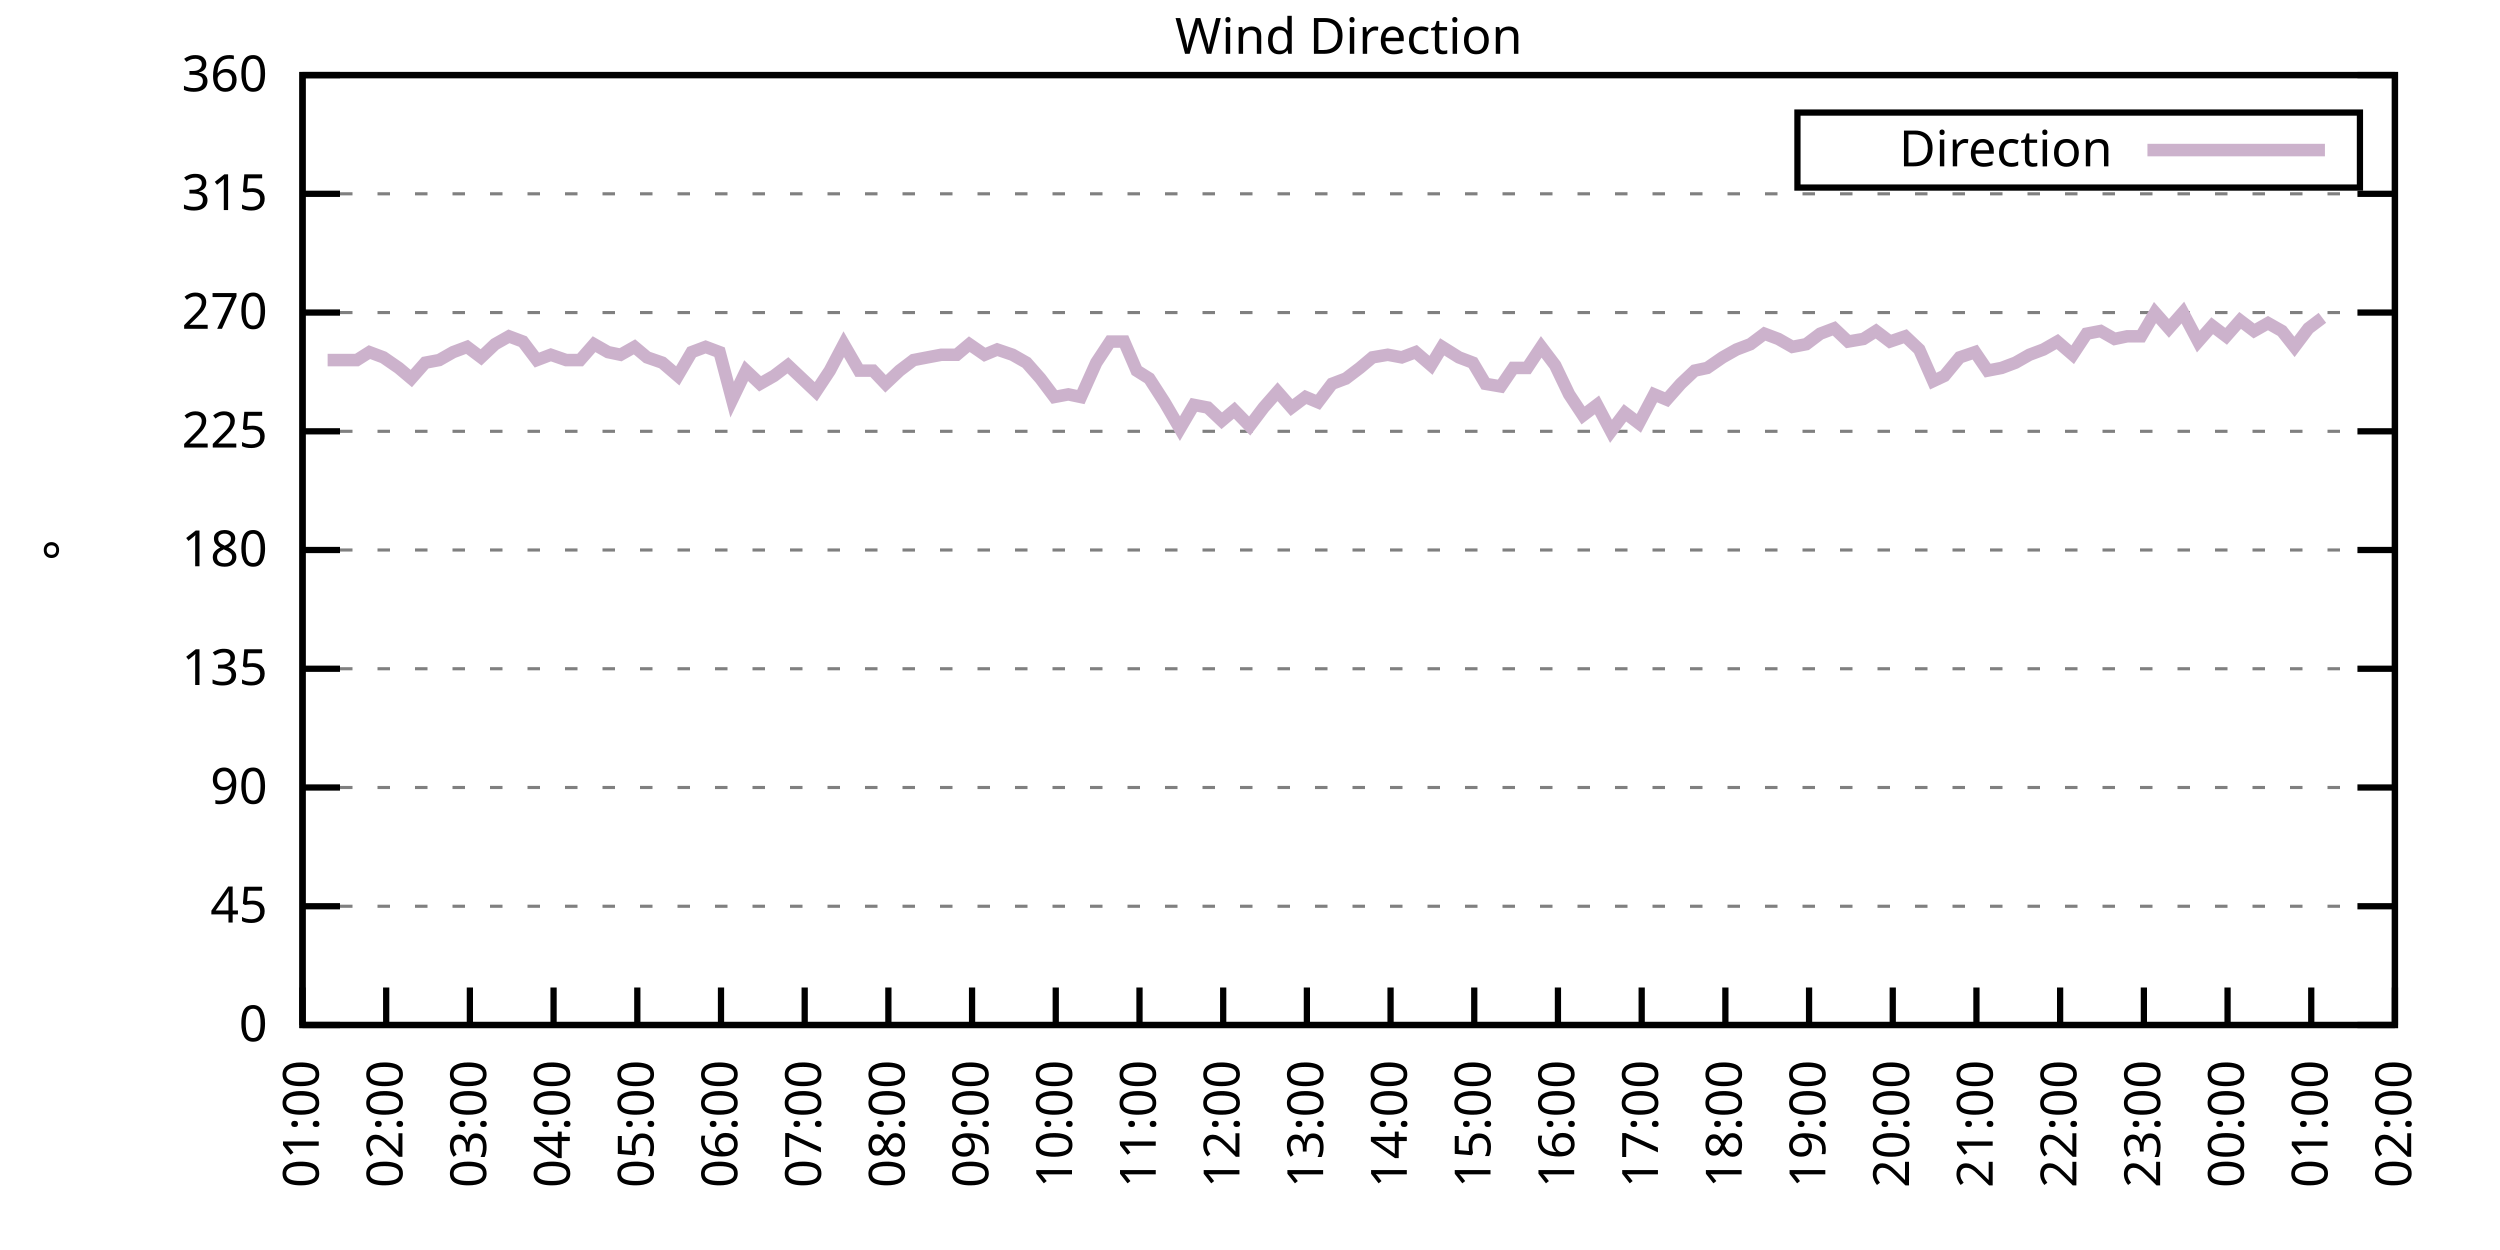
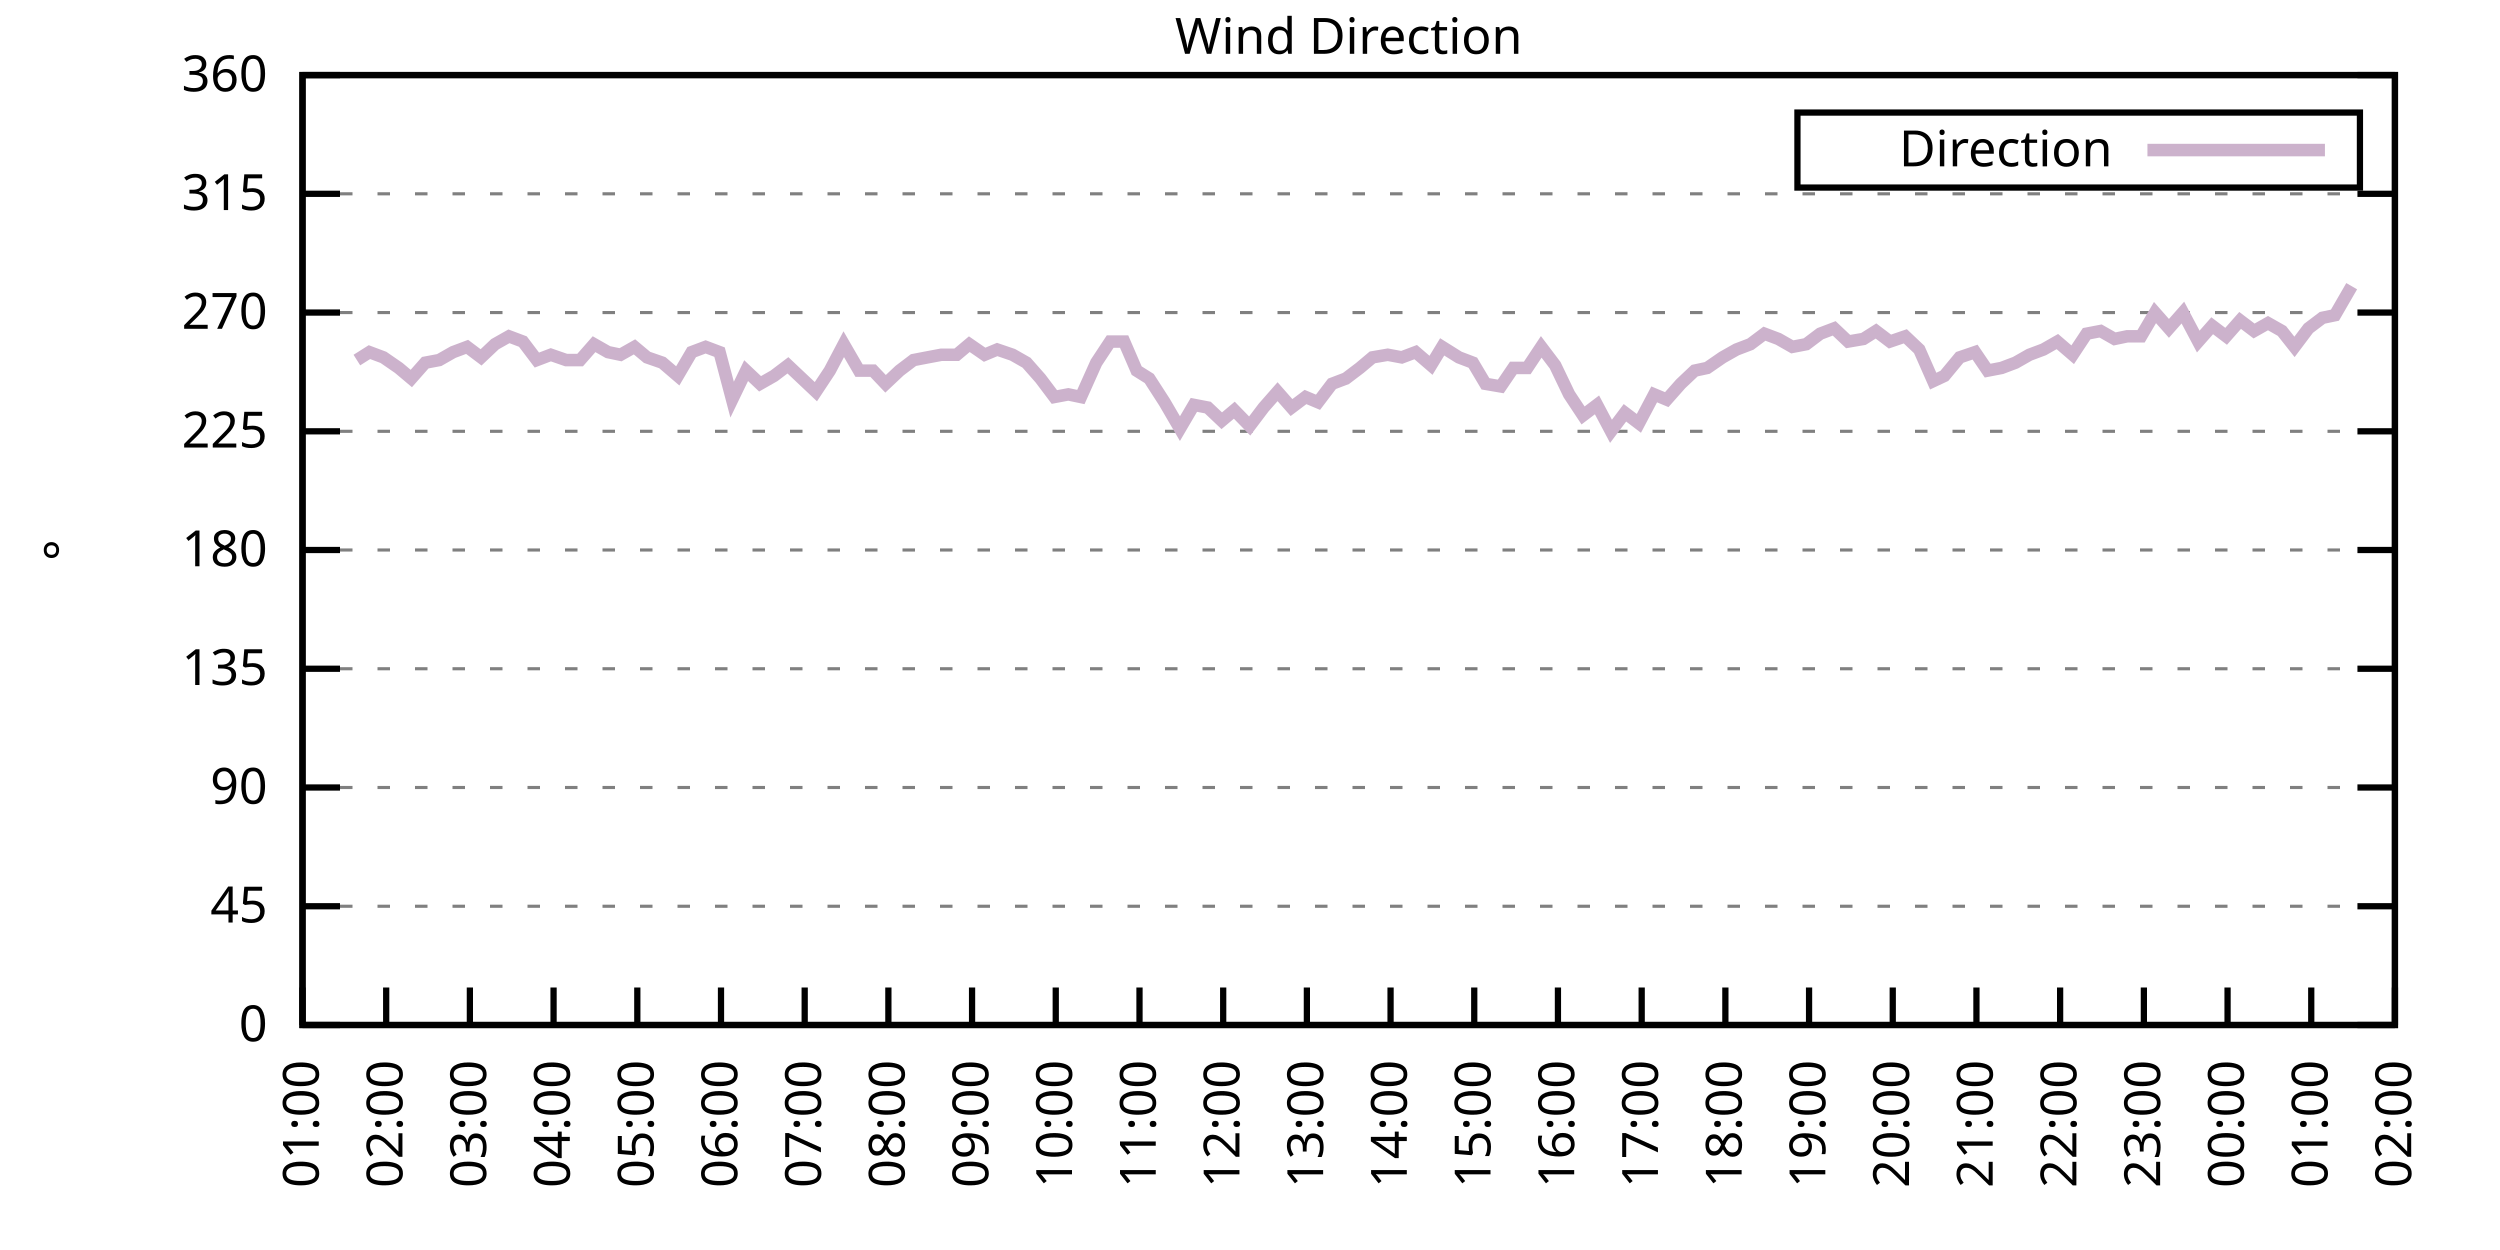
<svg xmlns="http://www.w3.org/2000/svg" xmlns:xlink="http://www.w3.org/1999/xlink" width="400" height="200" viewBox="0 0 400 200">
  <g id="gnuplot_canvas">
    <rect x="0" y="0" width="400" height="200" fill="none" />
    <defs>
      <circle id="gpDot" r="0.5" stroke-width="0.5" stroke="currentColor" />
      <path id="gpPt0" stroke-width="0.333" stroke="currentColor" d="M-1,0 h2 M0,-1 v2" />
      <path id="gpPt1" stroke-width="0.333" stroke="currentColor" d="M-1,-1 L1,1 M1,-1 L-1,1" />
      <path id="gpPt2" stroke-width="0.333" stroke="currentColor" d="M-1,0 L1,0 M0,-1 L0,1 M-1,-1 L1,1 M-1,1 L1,-1" />
      <rect id="gpPt3" stroke-width="0.333" stroke="currentColor" x="-1" y="-1" width="2" height="2" />
      <rect id="gpPt4" stroke-width="0.333" stroke="currentColor" fill="currentColor" x="-1" y="-1" width="2" height="2" />
      <circle id="gpPt5" stroke-width="0.333" stroke="currentColor" cx="0" cy="0" r="1" />
      <use xlink:href="#gpPt5" id="gpPt6" fill="currentColor" stroke="none" />
      <path id="gpPt7" stroke-width="0.333" stroke="currentColor" d="M0,-1.33 L-1.33,0.67 L1.33,0.67 z" />
      <use xlink:href="#gpPt7" id="gpPt8" fill="currentColor" stroke="none" />
      <use xlink:href="#gpPt7" id="gpPt9" stroke="currentColor" transform="rotate(180)" />
      <use xlink:href="#gpPt9" id="gpPt10" fill="currentColor" stroke="none" />
      <use xlink:href="#gpPt3" id="gpPt11" stroke="currentColor" transform="rotate(45)" />
      <use xlink:href="#gpPt11" id="gpPt12" fill="currentColor" stroke="none" />
      <path id="gpPt13" stroke-width="0.333" stroke="currentColor" d="M0,1.330 L1.265,0.411 L0.782,-1.067 L-0.782,-1.076 L-1.265,0.411 z" />
      <use xlink:href="#gpPt13" id="gpPt14" fill="currentColor" stroke="none" />
      <filter id="textbox" filterUnits="objectBoundingBox" x="0" y="0" height="1" width="1">
        <feFlood flood-color="white" flood-opacity="1" result="bgnd" />
        <feComposite in="SourceGraphic" in2="bgnd" operator="atop" />
      </filter>
      <filter id="greybox" filterUnits="objectBoundingBox" x="0" y="0" height="1" width="1">
        <feFlood flood-color="lightgrey" flood-opacity="1" result="grey" />
        <feComposite in="SourceGraphic" in2="grey" operator="atop" />
      </filter>
    </defs>
    <g fill="none" color="white" stroke="currentColor" stroke-width="1.00" stroke-linecap="butt" stroke-linejoin="miter">
</g>
    <g fill="none" color="black" stroke="currentColor" stroke-width="1.00" stroke-linecap="butt" stroke-linejoin="miter">
      <g stroke="none" shape-rendering="crispEdges">
        <polygon fill="rgb(255, 255, 255)" points="48.40,164.00 383.18,164.00 383.18,12.02 48.40,12.02 " />
      </g>
    </g>
    <g fill="none" color="black" stroke="currentColor" stroke-width="1.00" stroke-linecap="butt" stroke-linejoin="miter">
</g>
    <g fill="none" color="black" stroke="black" stroke-width="0.50" stroke-linecap="butt" stroke-linejoin="miter">
</g>
    <g fill="none" color="gray" stroke="currentColor" stroke-width="0.50" stroke-linecap="butt" stroke-linejoin="miter">
      <path stroke="gray" stroke-dasharray="2,4" class="gridline" d="M48.40,164.00 L383.19,164.00  " />
    </g>
    <g fill="none" color="gray" stroke="gray" stroke-width="1.00" stroke-linecap="butt" stroke-linejoin="miter">
</g>
    <g fill="none" color="black" stroke="currentColor" stroke-width="1.00" stroke-linecap="butt" stroke-linejoin="miter">
      <path stroke="black" d="M48.40,164.00 L54.40,164.00 M383.19,164.00 L377.19,164.00  " />
      <g transform="translate(42.80,166.60)" stroke="none" fill="black" font-family="Sans" font-size="8.00" text-anchor="end">
        <text>
          <tspan font-family="Sans"> 0</tspan>
        </text>
      </g>
    </g>
    <g fill="none" color="black" stroke="currentColor" stroke-width="1.00" stroke-linecap="butt" stroke-linejoin="miter">
</g>
    <g fill="none" color="black" stroke="black" stroke-width="0.50" stroke-linecap="butt" stroke-linejoin="miter">
</g>
    <g fill="none" color="gray" stroke="currentColor" stroke-width="0.50" stroke-linecap="butt" stroke-linejoin="miter">
      <path stroke="gray" stroke-dasharray="2,4" class="gridline" d="M48.40,145.00 L383.19,145.00  " />
    </g>
    <g fill="none" color="gray" stroke="gray" stroke-width="1.00" stroke-linecap="butt" stroke-linejoin="miter">
</g>
    <g fill="none" color="black" stroke="currentColor" stroke-width="1.00" stroke-linecap="butt" stroke-linejoin="miter">
      <path stroke="black" d="M48.40,145.00 L54.40,145.00 M383.19,145.00 L377.19,145.00  " />
      <g transform="translate(42.80,147.60)" stroke="none" fill="black" font-family="Sans" font-size="8.00" text-anchor="end">
        <text>
          <tspan font-family="Sans"> 45</tspan>
        </text>
      </g>
    </g>
    <g fill="none" color="black" stroke="currentColor" stroke-width="1.00" stroke-linecap="butt" stroke-linejoin="miter">
</g>
    <g fill="none" color="black" stroke="black" stroke-width="0.50" stroke-linecap="butt" stroke-linejoin="miter">
</g>
    <g fill="none" color="gray" stroke="currentColor" stroke-width="0.50" stroke-linecap="butt" stroke-linejoin="miter">
      <path stroke="gray" stroke-dasharray="2,4" class="gridline" d="M48.40,126.00 L383.19,126.00  " />
    </g>
    <g fill="none" color="gray" stroke="gray" stroke-width="1.00" stroke-linecap="butt" stroke-linejoin="miter">
</g>
    <g fill="none" color="black" stroke="currentColor" stroke-width="1.00" stroke-linecap="butt" stroke-linejoin="miter">
      <path stroke="black" d="M48.40,126.00 L54.40,126.00 M383.19,126.00 L377.19,126.00  " />
      <g transform="translate(42.80,128.60)" stroke="none" fill="black" font-family="Sans" font-size="8.00" text-anchor="end">
        <text>
          <tspan font-family="Sans"> 90</tspan>
        </text>
      </g>
    </g>
    <g fill="none" color="black" stroke="currentColor" stroke-width="1.00" stroke-linecap="butt" stroke-linejoin="miter">
</g>
    <g fill="none" color="black" stroke="black" stroke-width="0.50" stroke-linecap="butt" stroke-linejoin="miter">
</g>
    <g fill="none" color="gray" stroke="currentColor" stroke-width="0.50" stroke-linecap="butt" stroke-linejoin="miter">
      <path stroke="gray" stroke-dasharray="2,4" class="gridline" d="M48.40,107.00 L383.19,107.00  " />
    </g>
    <g fill="none" color="gray" stroke="gray" stroke-width="1.00" stroke-linecap="butt" stroke-linejoin="miter">
</g>
    <g fill="none" color="black" stroke="currentColor" stroke-width="1.00" stroke-linecap="butt" stroke-linejoin="miter">
      <path stroke="black" d="M48.40,107.00 L54.40,107.00 M383.19,107.00 L377.19,107.00  " />
      <g transform="translate(42.80,109.60)" stroke="none" fill="black" font-family="Sans" font-size="8.00" text-anchor="end">
        <text>
          <tspan font-family="Sans"> 135</tspan>
        </text>
      </g>
    </g>
    <g fill="none" color="black" stroke="currentColor" stroke-width="1.00" stroke-linecap="butt" stroke-linejoin="miter">
</g>
    <g fill="none" color="black" stroke="black" stroke-width="0.50" stroke-linecap="butt" stroke-linejoin="miter">
</g>
    <g fill="none" color="gray" stroke="currentColor" stroke-width="0.50" stroke-linecap="butt" stroke-linejoin="miter">
      <path stroke="gray" stroke-dasharray="2,4" class="gridline" d="M48.40,88.00 L383.19,88.00  " />
    </g>
    <g fill="none" color="gray" stroke="gray" stroke-width="1.00" stroke-linecap="butt" stroke-linejoin="miter">
</g>
    <g fill="none" color="black" stroke="currentColor" stroke-width="1.00" stroke-linecap="butt" stroke-linejoin="miter">
      <path stroke="black" d="M48.40,88.00 L54.40,88.00 M383.19,88.00 L377.19,88.00  " />
      <g transform="translate(42.80,90.60)" stroke="none" fill="black" font-family="Sans" font-size="8.00" text-anchor="end">
        <text>
          <tspan font-family="Sans"> 180</tspan>
        </text>
      </g>
    </g>
    <g fill="none" color="black" stroke="currentColor" stroke-width="1.00" stroke-linecap="butt" stroke-linejoin="miter">
</g>
    <g fill="none" color="black" stroke="black" stroke-width="0.50" stroke-linecap="butt" stroke-linejoin="miter">
</g>
    <g fill="none" color="gray" stroke="currentColor" stroke-width="0.50" stroke-linecap="butt" stroke-linejoin="miter">
      <path stroke="gray" stroke-dasharray="2,4" class="gridline" d="M48.40,69.01 L383.19,69.01  " />
    </g>
    <g fill="none" color="gray" stroke="gray" stroke-width="1.00" stroke-linecap="butt" stroke-linejoin="miter">
</g>
    <g fill="none" color="black" stroke="currentColor" stroke-width="1.00" stroke-linecap="butt" stroke-linejoin="miter">
      <path stroke="black" d="M48.40,69.01 L54.40,69.01 M383.19,69.01 L377.19,69.01  " />
      <g transform="translate(42.80,71.61)" stroke="none" fill="black" font-family="Sans" font-size="8.00" text-anchor="end">
        <text>
          <tspan font-family="Sans"> 225</tspan>
        </text>
      </g>
    </g>
    <g fill="none" color="black" stroke="currentColor" stroke-width="1.00" stroke-linecap="butt" stroke-linejoin="miter">
</g>
    <g fill="none" color="black" stroke="black" stroke-width="0.50" stroke-linecap="butt" stroke-linejoin="miter">
</g>
    <g fill="none" color="gray" stroke="currentColor" stroke-width="0.50" stroke-linecap="butt" stroke-linejoin="miter">
      <path stroke="gray" stroke-dasharray="2,4" class="gridline" d="M48.40,50.01 L383.19,50.01  " />
    </g>
    <g fill="none" color="gray" stroke="gray" stroke-width="1.00" stroke-linecap="butt" stroke-linejoin="miter">
</g>
    <g fill="none" color="black" stroke="currentColor" stroke-width="1.00" stroke-linecap="butt" stroke-linejoin="miter">
      <path stroke="black" d="M48.40,50.01 L54.40,50.01 M383.19,50.01 L377.19,50.01  " />
      <g transform="translate(42.80,52.61)" stroke="none" fill="black" font-family="Sans" font-size="8.00" text-anchor="end">
        <text>
          <tspan font-family="Sans"> 270</tspan>
        </text>
      </g>
    </g>
    <g fill="none" color="black" stroke="currentColor" stroke-width="1.00" stroke-linecap="butt" stroke-linejoin="miter">
</g>
    <g fill="none" color="black" stroke="black" stroke-width="0.50" stroke-linecap="butt" stroke-linejoin="miter">
</g>
    <g fill="none" color="gray" stroke="currentColor" stroke-width="0.50" stroke-linecap="butt" stroke-linejoin="miter">
      <path stroke="gray" stroke-dasharray="2,4" class="gridline" d="M48.40,31.01 L383.19,31.01  " />
    </g>
    <g fill="none" color="gray" stroke="gray" stroke-width="1.00" stroke-linecap="butt" stroke-linejoin="miter">
</g>
    <g fill="none" color="black" stroke="currentColor" stroke-width="1.00" stroke-linecap="butt" stroke-linejoin="miter">
      <path stroke="black" d="M48.40,31.01 L54.40,31.01 M383.19,31.01 L377.19,31.01  " />
      <g transform="translate(42.80,33.61)" stroke="none" fill="black" font-family="Sans" font-size="8.00" text-anchor="end">
        <text>
          <tspan font-family="Sans"> 315</tspan>
        </text>
      </g>
    </g>
    <g fill="none" color="black" stroke="currentColor" stroke-width="1.00" stroke-linecap="butt" stroke-linejoin="miter">
</g>
    <g fill="none" color="black" stroke="black" stroke-width="0.50" stroke-linecap="butt" stroke-linejoin="miter">
</g>
    <g fill="none" color="gray" stroke="currentColor" stroke-width="0.50" stroke-linecap="butt" stroke-linejoin="miter">
      <path stroke="gray" stroke-dasharray="2,4" class="gridline" d="M48.40,12.01 L383.19,12.01  " />
    </g>
    <g fill="none" color="gray" stroke="gray" stroke-width="1.00" stroke-linecap="butt" stroke-linejoin="miter">
</g>
    <g fill="none" color="black" stroke="currentColor" stroke-width="1.00" stroke-linecap="butt" stroke-linejoin="miter">
      <path stroke="black" d="M48.40,12.01 L54.40,12.01 M383.19,12.01 L377.19,12.01  " />
      <g transform="translate(42.80,14.61)" stroke="none" fill="black" font-family="Sans" font-size="8.00" text-anchor="end">
        <text>
          <tspan font-family="Sans"> 360</tspan>
        </text>
      </g>
    </g>
    <g fill="none" color="black" stroke="currentColor" stroke-width="1.00" stroke-linecap="butt" stroke-linejoin="miter">
      <path stroke="black" d="M48.40,164.00 L48.40,158.00  " />
      <g transform="translate(51.00,169.60) rotate(270.00)" stroke="none" fill="black" font-family="Sans" font-size="8.00" text-anchor="end">
        <text>
          <tspan font-family="Sans">01:00</tspan>
        </text>
      </g>
    </g>
    <g fill="none" color="black" stroke="currentColor" stroke-width="1.00" stroke-linecap="butt" stroke-linejoin="miter">
      <path stroke="black" d="M61.79,164.00 L61.79,158.00  " />
      <g transform="translate(64.39,169.60) rotate(270.00)" stroke="none" fill="black" font-family="Sans" font-size="8.00" text-anchor="end">
        <text>
          <tspan font-family="Sans">02:00</tspan>
        </text>
      </g>
    </g>
    <g fill="none" color="black" stroke="currentColor" stroke-width="1.00" stroke-linecap="butt" stroke-linejoin="miter">
      <path stroke="black" d="M75.18,164.00 L75.18,158.00  " />
      <g transform="translate(77.78,169.60) rotate(270.00)" stroke="none" fill="black" font-family="Sans" font-size="8.00" text-anchor="end">
        <text>
          <tspan font-family="Sans">03:00</tspan>
        </text>
      </g>
    </g>
    <g fill="none" color="black" stroke="currentColor" stroke-width="1.00" stroke-linecap="butt" stroke-linejoin="miter">
      <path stroke="black" d="M88.57,164.00 L88.57,158.00  " />
      <g transform="translate(91.17,169.60) rotate(270.00)" stroke="none" fill="black" font-family="Sans" font-size="8.00" text-anchor="end">
        <text>
          <tspan font-family="Sans">04:00</tspan>
        </text>
      </g>
    </g>
    <g fill="none" color="black" stroke="currentColor" stroke-width="1.00" stroke-linecap="butt" stroke-linejoin="miter">
      <path stroke="black" d="M101.97,164.00 L101.97,158.00  " />
      <g transform="translate(104.57,169.60) rotate(270.00)" stroke="none" fill="black" font-family="Sans" font-size="8.00" text-anchor="end">
        <text>
          <tspan font-family="Sans">05:00</tspan>
        </text>
      </g>
    </g>
    <g fill="none" color="black" stroke="currentColor" stroke-width="1.00" stroke-linecap="butt" stroke-linejoin="miter">
      <path stroke="black" d="M115.36,164.00 L115.36,158.00  " />
      <g transform="translate(117.96,169.60) rotate(270.00)" stroke="none" fill="black" font-family="Sans" font-size="8.00" text-anchor="end">
        <text>
          <tspan font-family="Sans">06:00</tspan>
        </text>
      </g>
    </g>
    <g fill="none" color="black" stroke="currentColor" stroke-width="1.00" stroke-linecap="butt" stroke-linejoin="miter">
      <path stroke="black" d="M128.75,164.00 L128.75,158.00  " />
      <g transform="translate(131.35,169.60) rotate(270.00)" stroke="none" fill="black" font-family="Sans" font-size="8.00" text-anchor="end">
        <text>
          <tspan font-family="Sans">07:00</tspan>
        </text>
      </g>
    </g>
    <g fill="none" color="black" stroke="currentColor" stroke-width="1.00" stroke-linecap="butt" stroke-linejoin="miter">
      <path stroke="black" d="M142.14,164.00 L142.14,158.00  " />
      <g transform="translate(144.74,169.60) rotate(270.00)" stroke="none" fill="black" font-family="Sans" font-size="8.00" text-anchor="end">
        <text>
          <tspan font-family="Sans">08:00</tspan>
        </text>
      </g>
    </g>
    <g fill="none" color="black" stroke="currentColor" stroke-width="1.00" stroke-linecap="butt" stroke-linejoin="miter">
      <path stroke="black" d="M155.53,164.00 L155.53,158.00  " />
      <g transform="translate(158.13,169.60) rotate(270.00)" stroke="none" fill="black" font-family="Sans" font-size="8.00" text-anchor="end">
        <text>
          <tspan font-family="Sans">09:00</tspan>
        </text>
      </g>
    </g>
    <g fill="none" color="black" stroke="currentColor" stroke-width="1.00" stroke-linecap="butt" stroke-linejoin="miter">
      <path stroke="black" d="M168.92,164.00 L168.92,158.00  " />
      <g transform="translate(171.52,169.60) rotate(270.00)" stroke="none" fill="black" font-family="Sans" font-size="8.00" text-anchor="end">
        <text>
          <tspan font-family="Sans">10:00</tspan>
        </text>
      </g>
    </g>
    <g fill="none" color="black" stroke="currentColor" stroke-width="1.00" stroke-linecap="butt" stroke-linejoin="miter">
      <path stroke="black" d="M182.32,164.00 L182.32,158.00  " />
      <g transform="translate(184.92,169.60) rotate(270.00)" stroke="none" fill="black" font-family="Sans" font-size="8.00" text-anchor="end">
        <text>
          <tspan font-family="Sans">11:00</tspan>
        </text>
      </g>
    </g>
    <g fill="none" color="black" stroke="currentColor" stroke-width="1.00" stroke-linecap="butt" stroke-linejoin="miter">
      <path stroke="black" d="M195.71,164.00 L195.71,158.00  " />
      <g transform="translate(198.31,169.60) rotate(270.00)" stroke="none" fill="black" font-family="Sans" font-size="8.00" text-anchor="end">
        <text>
          <tspan font-family="Sans">12:00</tspan>
        </text>
      </g>
    </g>
    <g fill="none" color="black" stroke="currentColor" stroke-width="1.00" stroke-linecap="butt" stroke-linejoin="miter">
      <path stroke="black" d="M209.10,164.00 L209.10,158.00  " />
      <g transform="translate(211.70,169.60) rotate(270.00)" stroke="none" fill="black" font-family="Sans" font-size="8.00" text-anchor="end">
        <text>
          <tspan font-family="Sans">13:00</tspan>
        </text>
      </g>
    </g>
    <g fill="none" color="black" stroke="currentColor" stroke-width="1.00" stroke-linecap="butt" stroke-linejoin="miter">
      <path stroke="black" d="M222.49,164.00 L222.49,158.00  " />
      <g transform="translate(225.09,169.60) rotate(270.00)" stroke="none" fill="black" font-family="Sans" font-size="8.00" text-anchor="end">
        <text>
          <tspan font-family="Sans">14:00</tspan>
        </text>
      </g>
    </g>
    <g fill="none" color="black" stroke="currentColor" stroke-width="1.00" stroke-linecap="butt" stroke-linejoin="miter">
      <path stroke="black" d="M235.88,164.00 L235.88,158.00  " />
      <g transform="translate(238.48,169.60) rotate(270.00)" stroke="none" fill="black" font-family="Sans" font-size="8.00" text-anchor="end">
        <text>
          <tspan font-family="Sans">15:00</tspan>
        </text>
      </g>
    </g>
    <g fill="none" color="black" stroke="currentColor" stroke-width="1.00" stroke-linecap="butt" stroke-linejoin="miter">
      <path stroke="black" d="M249.27,164.00 L249.27,158.00  " />
      <g transform="translate(251.87,169.60) rotate(270.00)" stroke="none" fill="black" font-family="Sans" font-size="8.00" text-anchor="end">
        <text>
          <tspan font-family="Sans">16:00</tspan>
        </text>
      </g>
    </g>
    <g fill="none" color="black" stroke="currentColor" stroke-width="1.00" stroke-linecap="butt" stroke-linejoin="miter">
      <path stroke="black" d="M262.67,164.00 L262.67,158.00  " />
      <g transform="translate(265.27,169.60) rotate(270.00)" stroke="none" fill="black" font-family="Sans" font-size="8.00" text-anchor="end">
        <text>
          <tspan font-family="Sans">17:00</tspan>
        </text>
      </g>
    </g>
    <g fill="none" color="black" stroke="currentColor" stroke-width="1.00" stroke-linecap="butt" stroke-linejoin="miter">
      <path stroke="black" d="M276.06,164.00 L276.06,158.00  " />
      <g transform="translate(278.66,169.60) rotate(270.00)" stroke="none" fill="black" font-family="Sans" font-size="8.00" text-anchor="end">
        <text>
          <tspan font-family="Sans">18:00</tspan>
        </text>
      </g>
    </g>
    <g fill="none" color="black" stroke="currentColor" stroke-width="1.00" stroke-linecap="butt" stroke-linejoin="miter">
      <path stroke="black" d="M289.45,164.00 L289.45,158.00  " />
      <g transform="translate(292.05,169.60) rotate(270.00)" stroke="none" fill="black" font-family="Sans" font-size="8.00" text-anchor="end">
        <text>
          <tspan font-family="Sans">19:00</tspan>
        </text>
      </g>
    </g>
    <g fill="none" color="black" stroke="currentColor" stroke-width="1.00" stroke-linecap="butt" stroke-linejoin="miter">
      <path stroke="black" d="M302.84,164.00 L302.84,158.00  " />
      <g transform="translate(305.44,169.60) rotate(270.00)" stroke="none" fill="black" font-family="Sans" font-size="8.00" text-anchor="end">
        <text>
          <tspan font-family="Sans">20:00</tspan>
        </text>
      </g>
    </g>
    <g fill="none" color="black" stroke="currentColor" stroke-width="1.00" stroke-linecap="butt" stroke-linejoin="miter">
      <path stroke="black" d="M316.23,164.00 L316.23,158.00  " />
      <g transform="translate(318.83,169.60) rotate(270.00)" stroke="none" fill="black" font-family="Sans" font-size="8.00" text-anchor="end">
        <text>
          <tspan font-family="Sans">21:00</tspan>
        </text>
      </g>
    </g>
    <g fill="none" color="black" stroke="currentColor" stroke-width="1.00" stroke-linecap="butt" stroke-linejoin="miter">
      <path stroke="black" d="M329.62,164.00 L329.62,158.00  " />
      <g transform="translate(332.22,169.60) rotate(270.00)" stroke="none" fill="black" font-family="Sans" font-size="8.00" text-anchor="end">
        <text>
          <tspan font-family="Sans">22:00</tspan>
        </text>
      </g>
    </g>
    <g fill="none" color="black" stroke="currentColor" stroke-width="1.00" stroke-linecap="butt" stroke-linejoin="miter">
      <path stroke="black" d="M343.02,164.00 L343.02,158.00  " />
      <g transform="translate(345.62,169.60) rotate(270.00)" stroke="none" fill="black" font-family="Sans" font-size="8.00" text-anchor="end">
        <text>
          <tspan font-family="Sans">23:00</tspan>
        </text>
      </g>
    </g>
    <g fill="none" color="black" stroke="currentColor" stroke-width="1.00" stroke-linecap="butt" stroke-linejoin="miter">
      <path stroke="black" d="M356.41,164.00 L356.41,158.00  " />
      <g transform="translate(359.01,169.60) rotate(270.00)" stroke="none" fill="black" font-family="Sans" font-size="8.00" text-anchor="end">
        <text>
          <tspan font-family="Sans">00:00</tspan>
        </text>
      </g>
    </g>
    <g fill="none" color="black" stroke="currentColor" stroke-width="1.00" stroke-linecap="butt" stroke-linejoin="miter">
      <path stroke="black" d="M369.80,164.00 L369.80,158.00  " />
      <g transform="translate(372.40,169.60) rotate(270.00)" stroke="none" fill="black" font-family="Sans" font-size="8.00" text-anchor="end">
        <text>
          <tspan font-family="Sans">01:00</tspan>
        </text>
      </g>
    </g>
    <g fill="none" color="black" stroke="currentColor" stroke-width="1.00" stroke-linecap="butt" stroke-linejoin="miter">
      <path stroke="black" d="M383.19,164.00 L383.19,158.00  " />
      <g transform="translate(385.79,169.60) rotate(270.00)" stroke="none" fill="black" font-family="Sans" font-size="8.00" text-anchor="end">
        <text>
          <tspan font-family="Sans">02:00</tspan>
        </text>
      </g>
    </g>
    <g fill="none" color="black" stroke="currentColor" stroke-width="1.00" stroke-linecap="butt" stroke-linejoin="miter">
</g>
    <g fill="none" color="black" stroke="currentColor" stroke-width="1.00" stroke-linecap="butt" stroke-linejoin="miter">
      <path stroke="black" d="M48.40,12.01 L48.40,164.00 L383.19,164.00 L383.19,12.01 L48.40,12.01 Z  " />
    </g>
    <g fill="none" color="black" stroke="currentColor" stroke-width="1.00" stroke-linecap="butt" stroke-linejoin="miter">
</g>
    <g fill="none" color="black" stroke="currentColor" stroke-width="1.00" stroke-linecap="butt" stroke-linejoin="miter">
      <path stroke="black" d="M287.59,30.01 L287.59,18.01 L377.59,18.01 L377.59,30.01 L287.59,30.01 Z  " />
    </g>
    <g id="Wind_direction_plot_1">
      <g fill="none" color="white" stroke="black" stroke-width="2.00" stroke-linecap="butt" stroke-linejoin="miter">
</g>
      <g fill="none" color="black" stroke="currentColor" stroke-width="2.00" stroke-linecap="butt" stroke-linejoin="miter">
        <g transform="translate(337.99,26.61)" stroke="none" fill="black" font-family="Sans" font-size="8.00" text-anchor="end">
          <text>
            <tspan font-family="Sans">Direction</tspan>
          </text>
        </g>
      </g>
      <g fill="none" color="black" stroke="currentColor" stroke-width="2.00" stroke-linecap="butt" stroke-linejoin="miter">
-         <path stroke="rgb(204, 178, 204)" d="M343.59,24.01 L371.99,24.01 M52.42,57.61 L54.65,57.61 L57.10,57.61 L59.11,56.34 L61.35,57.18 L63.80,58.87   L65.81,60.56 L68.04,58.03 L70.27,57.61 L72.50,56.34 L74.74,55.50 L76.97,57.18 L79.20,55.07 L81.43,53.81   L83.66,54.65 L85.90,57.61 L88.13,56.76 L90.58,57.61 L92.82,57.61 L95.05,55.07 L97.28,56.34 L99.29,56.76   L101.52,55.50 L103.53,57.18 L105.98,58.03 L108.44,60.14 L110.67,56.34 L112.90,55.50 L115.13,56.34 L117.14,63.94   L119.38,59.30 L121.61,61.41 L123.84,60.14 L126.07,58.45 L130.54,62.67 L132.77,59.30 L135.00,55.07 L137.45,59.30   L139.69,59.30 L141.69,61.41 L143.93,59.30 L146.16,57.61 L148.39,57.18 L150.62,56.76 L153.08,56.76 L155.09,55.07   L157.54,56.76 L159.55,55.92 L162.01,56.76 L164.24,58.03 L166.47,60.56 L168.70,63.52 L170.93,63.10 L172.94,63.52   L175.40,58.03 L177.63,54.65 L179.86,54.65 L181.87,59.30 L183.88,60.56 L186.33,64.36 L188.79,68.58 L191.02,64.78   L193.25,65.21 L195.48,67.32 L197.49,65.63 L199.95,68.16 L202.18,65.21 L204.41,62.67 L206.64,65.21 L208.88,63.52   L210.88,64.36 L213.12,61.41 L215.35,60.56 L217.58,58.87 L219.59,57.18 L222.04,56.76 L224.28,57.18 L226.51,56.34   L228.96,58.45 L230.75,55.50 L233.43,57.18 L235.66,58.03 L237.67,61.41 L240.12,61.83 L242.13,58.87 L244.36,58.87   L246.60,55.50 L248.83,58.45 L251.06,63.10 L253.29,66.47 L255.52,64.78 L257.76,69.01 L259.99,66.05 L262.22,67.74   L264.67,63.10 L266.68,63.94 L268.92,61.41 L271.15,59.30 L273.16,58.87 L275.61,57.18 L277.84,55.92 L280.07,55.07   L282.31,53.39 L284.54,54.23 L286.77,55.50 L289.00,55.07 L291.23,53.39 L293.47,52.54 L295.70,54.65 L298.15,54.23   L300.16,52.96 L302.39,54.65 L304.85,53.81 L307.08,55.92 L309.31,60.98 L311.10,60.14 L313.55,57.18 L316.01,56.34   L318.02,59.30 L320.25,58.87 L322.48,58.03 L324.71,56.76 L326.95,55.92 L329.18,54.65 L331.63,56.76 L333.86,53.39   L336.10,52.96 L338.33,54.23 L340.34,53.81 L342.57,53.81 L344.80,50.01 L347.03,52.54 L349.26,50.01 L351.72,54.65   L353.95,52.12 L356.18,53.81 L358.42,51.27 L360.65,52.96 L362.88,51.70 L365.11,52.96 L367.12,55.50 L369.35,52.54   L371.58,50.85  " />
+         <path stroke="rgb(204, 178, 204)" d="M343.59,24.01 L371.99,24.01 M57.10,57.61 L59.11,56.34 L61.35,57.18 L63.80,58.87 L65.81,60.56 L68.04,58.03   L70.27,57.61 L72.50,56.34 L74.74,55.50 L76.97,57.18 L79.20,55.07 L81.43,53.81 L83.66,54.65 L85.90,57.61   L88.13,56.76 L90.58,57.61 L92.82,57.61 L95.05,55.07 L97.28,56.34 L99.29,56.76 L101.52,55.50 L103.53,57.18   L105.98,58.03 L108.44,60.14 L110.67,56.34 L112.90,55.50 L115.13,56.34 L117.14,63.94 L119.38,59.30 L121.61,61.41   L123.84,60.14 L126.07,58.45 L130.54,62.67 L132.77,59.30 L135.00,55.07 L137.45,59.30 L139.69,59.30 L141.69,61.41   L143.93,59.30 L146.16,57.61 L148.39,57.18 L150.62,56.76 L153.08,56.76 L155.09,55.07 L157.54,56.76 L159.55,55.92   L162.01,56.76 L164.24,58.03 L166.47,60.56 L168.70,63.52 L170.93,63.10 L172.94,63.52 L175.40,58.03 L177.63,54.65   L179.86,54.65 L181.87,59.30 L183.88,60.56 L186.33,64.36 L188.79,68.58 L191.02,64.78 L193.25,65.21 L195.48,67.32   L197.49,65.63 L199.95,68.16 L202.18,65.21 L204.41,62.67 L206.64,65.21 L208.88,63.52 L210.88,64.36 L213.12,61.41   L215.35,60.56 L217.58,58.87 L219.59,57.18 L222.04,56.76 L224.28,57.18 L226.51,56.34 L228.96,58.45 L230.75,55.50   L233.43,57.18 L235.66,58.03 L237.67,61.41 L240.12,61.83 L242.13,58.87 L244.36,58.87 L246.60,55.50 L248.83,58.45   L251.06,63.10 L253.29,66.47 L255.52,64.78 L257.76,69.01 L259.99,66.05 L262.22,67.74 L264.67,63.10 L266.68,63.94   L268.92,61.41 L271.15,59.30 L273.16,58.87 L275.61,57.18 L277.84,55.92 L280.07,55.07 L282.31,53.39 L284.54,54.23   L286.77,55.50 L289.00,55.07 L291.23,53.39 L293.47,52.54 L295.70,54.65 L298.15,54.23 L300.16,52.96 L302.39,54.65   L304.85,53.81 L307.08,55.92 L309.31,60.98 L311.10,60.14 L313.55,57.18 L316.01,56.34 L318.02,59.30 L320.25,58.87   L322.48,58.03 L324.71,56.76 L326.95,55.92 L329.18,54.65 L331.63,56.76 L333.86,53.39 L336.10,52.96 L338.33,54.23   L340.34,53.81 L342.57,53.81 L344.80,50.01 L347.03,52.54 L349.26,50.01 L351.72,54.65 L353.95,52.12 L356.18,53.81   L358.42,51.27 L360.65,52.96 L362.88,51.70 L365.11,52.96 L367.12,55.50 L369.35,52.54 L371.58,50.85 L373.59,50.43   L376.27,45.79  " />
      </g>
    </g>
    <g fill="none" color="black" stroke="currentColor" stroke-width="2.00" stroke-linecap="butt" stroke-linejoin="miter">
</g>
    <g fill="none" color="black" stroke="black" stroke-width="1.00" stroke-linecap="butt" stroke-linejoin="miter">
</g>
    <g fill="none" color="black" stroke="currentColor" stroke-width="1.00" stroke-linecap="butt" stroke-linejoin="miter">
      <path stroke="black" d="M48.40,12.01 L48.40,164.00 L383.19,164.00 L383.19,12.01 L48.40,12.01 Z  " />
      <g transform="translate(12.80,88.01) rotate(270.00)" stroke="none" fill="black" font-family="Sans" font-size="8.00" text-anchor="middle">
        <text>
          <tspan font-family="Sans">°</tspan>
        </text>
      </g>
    </g>
    <g fill="none" color="black" stroke="currentColor" stroke-width="1.00" stroke-linecap="butt" stroke-linejoin="miter">
</g>
    <g fill="none" color="black" stroke="currentColor" stroke-width="1.00" stroke-linecap="butt" stroke-linejoin="miter">
      <g transform="translate(215.79,8.61)" stroke="none" fill="black" font-family="Sans" font-size="8.00" text-anchor="middle">
        <text>
          <tspan font-family="Sans">Wind Direction</tspan>
        </text>
      </g>
    </g>
    <g fill="none" color="black" stroke="currentColor" stroke-width="1.00" stroke-linecap="butt" stroke-linejoin="miter">
</g>
  </g>
</svg>
